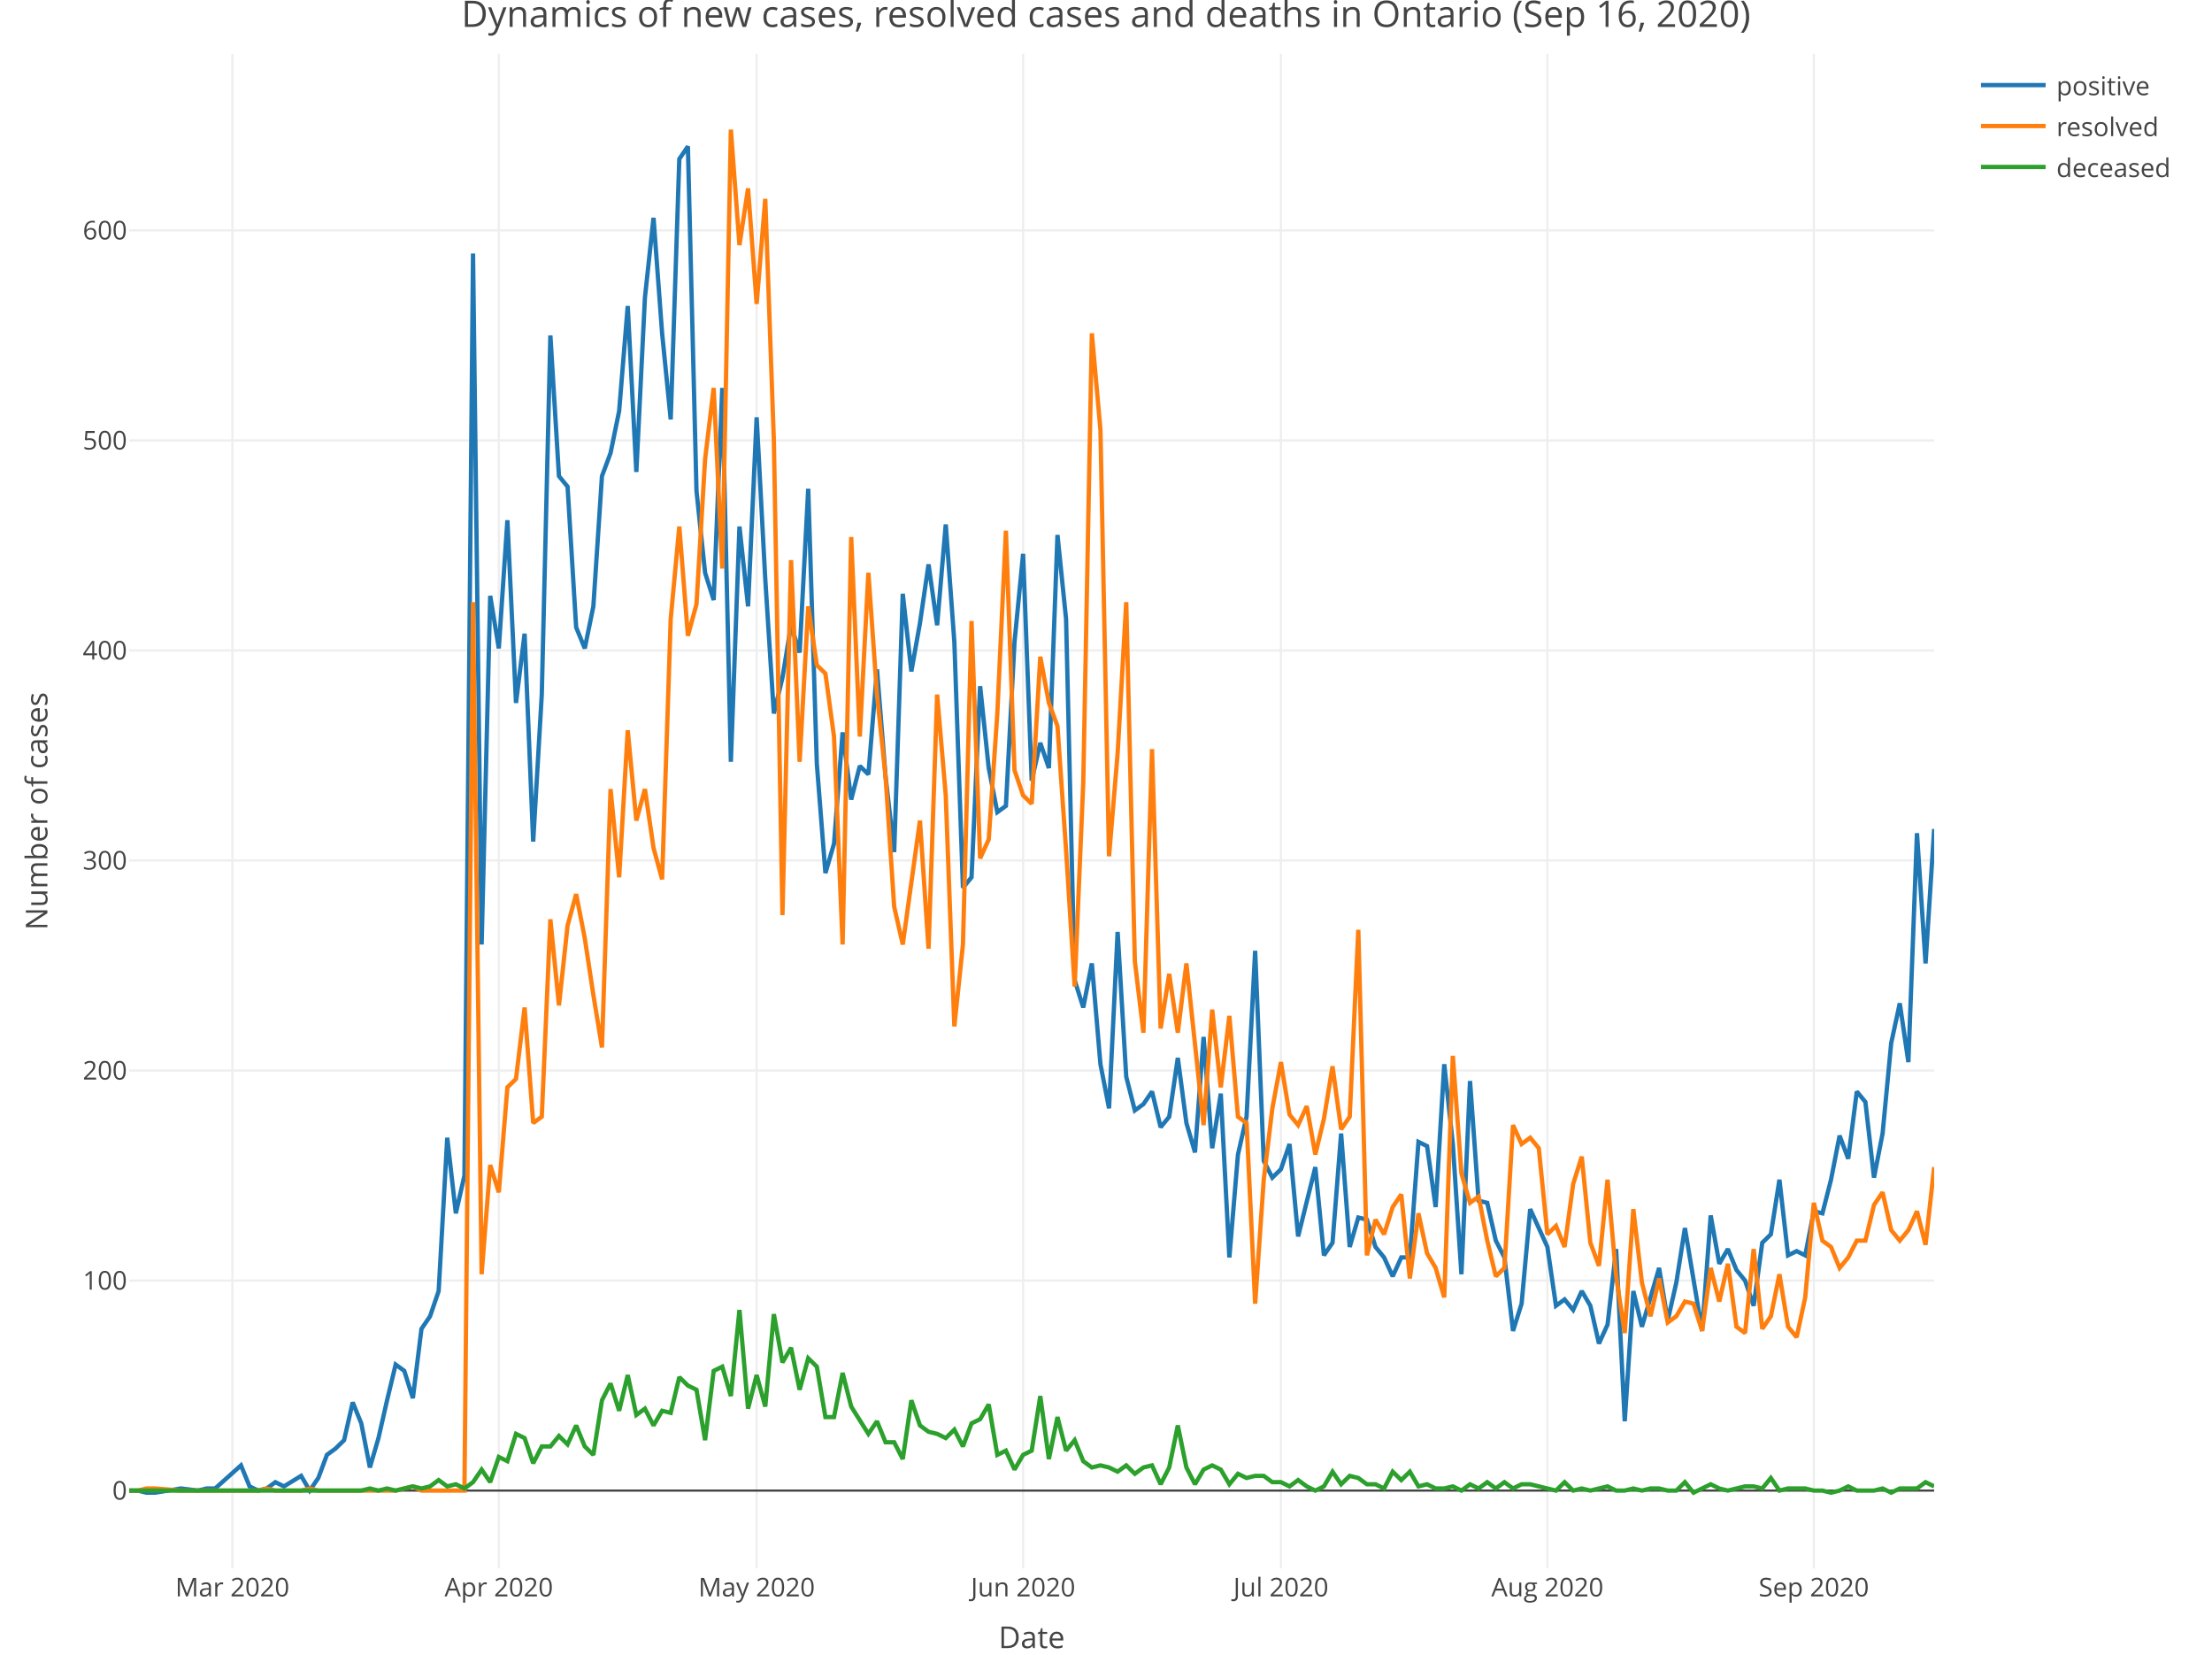
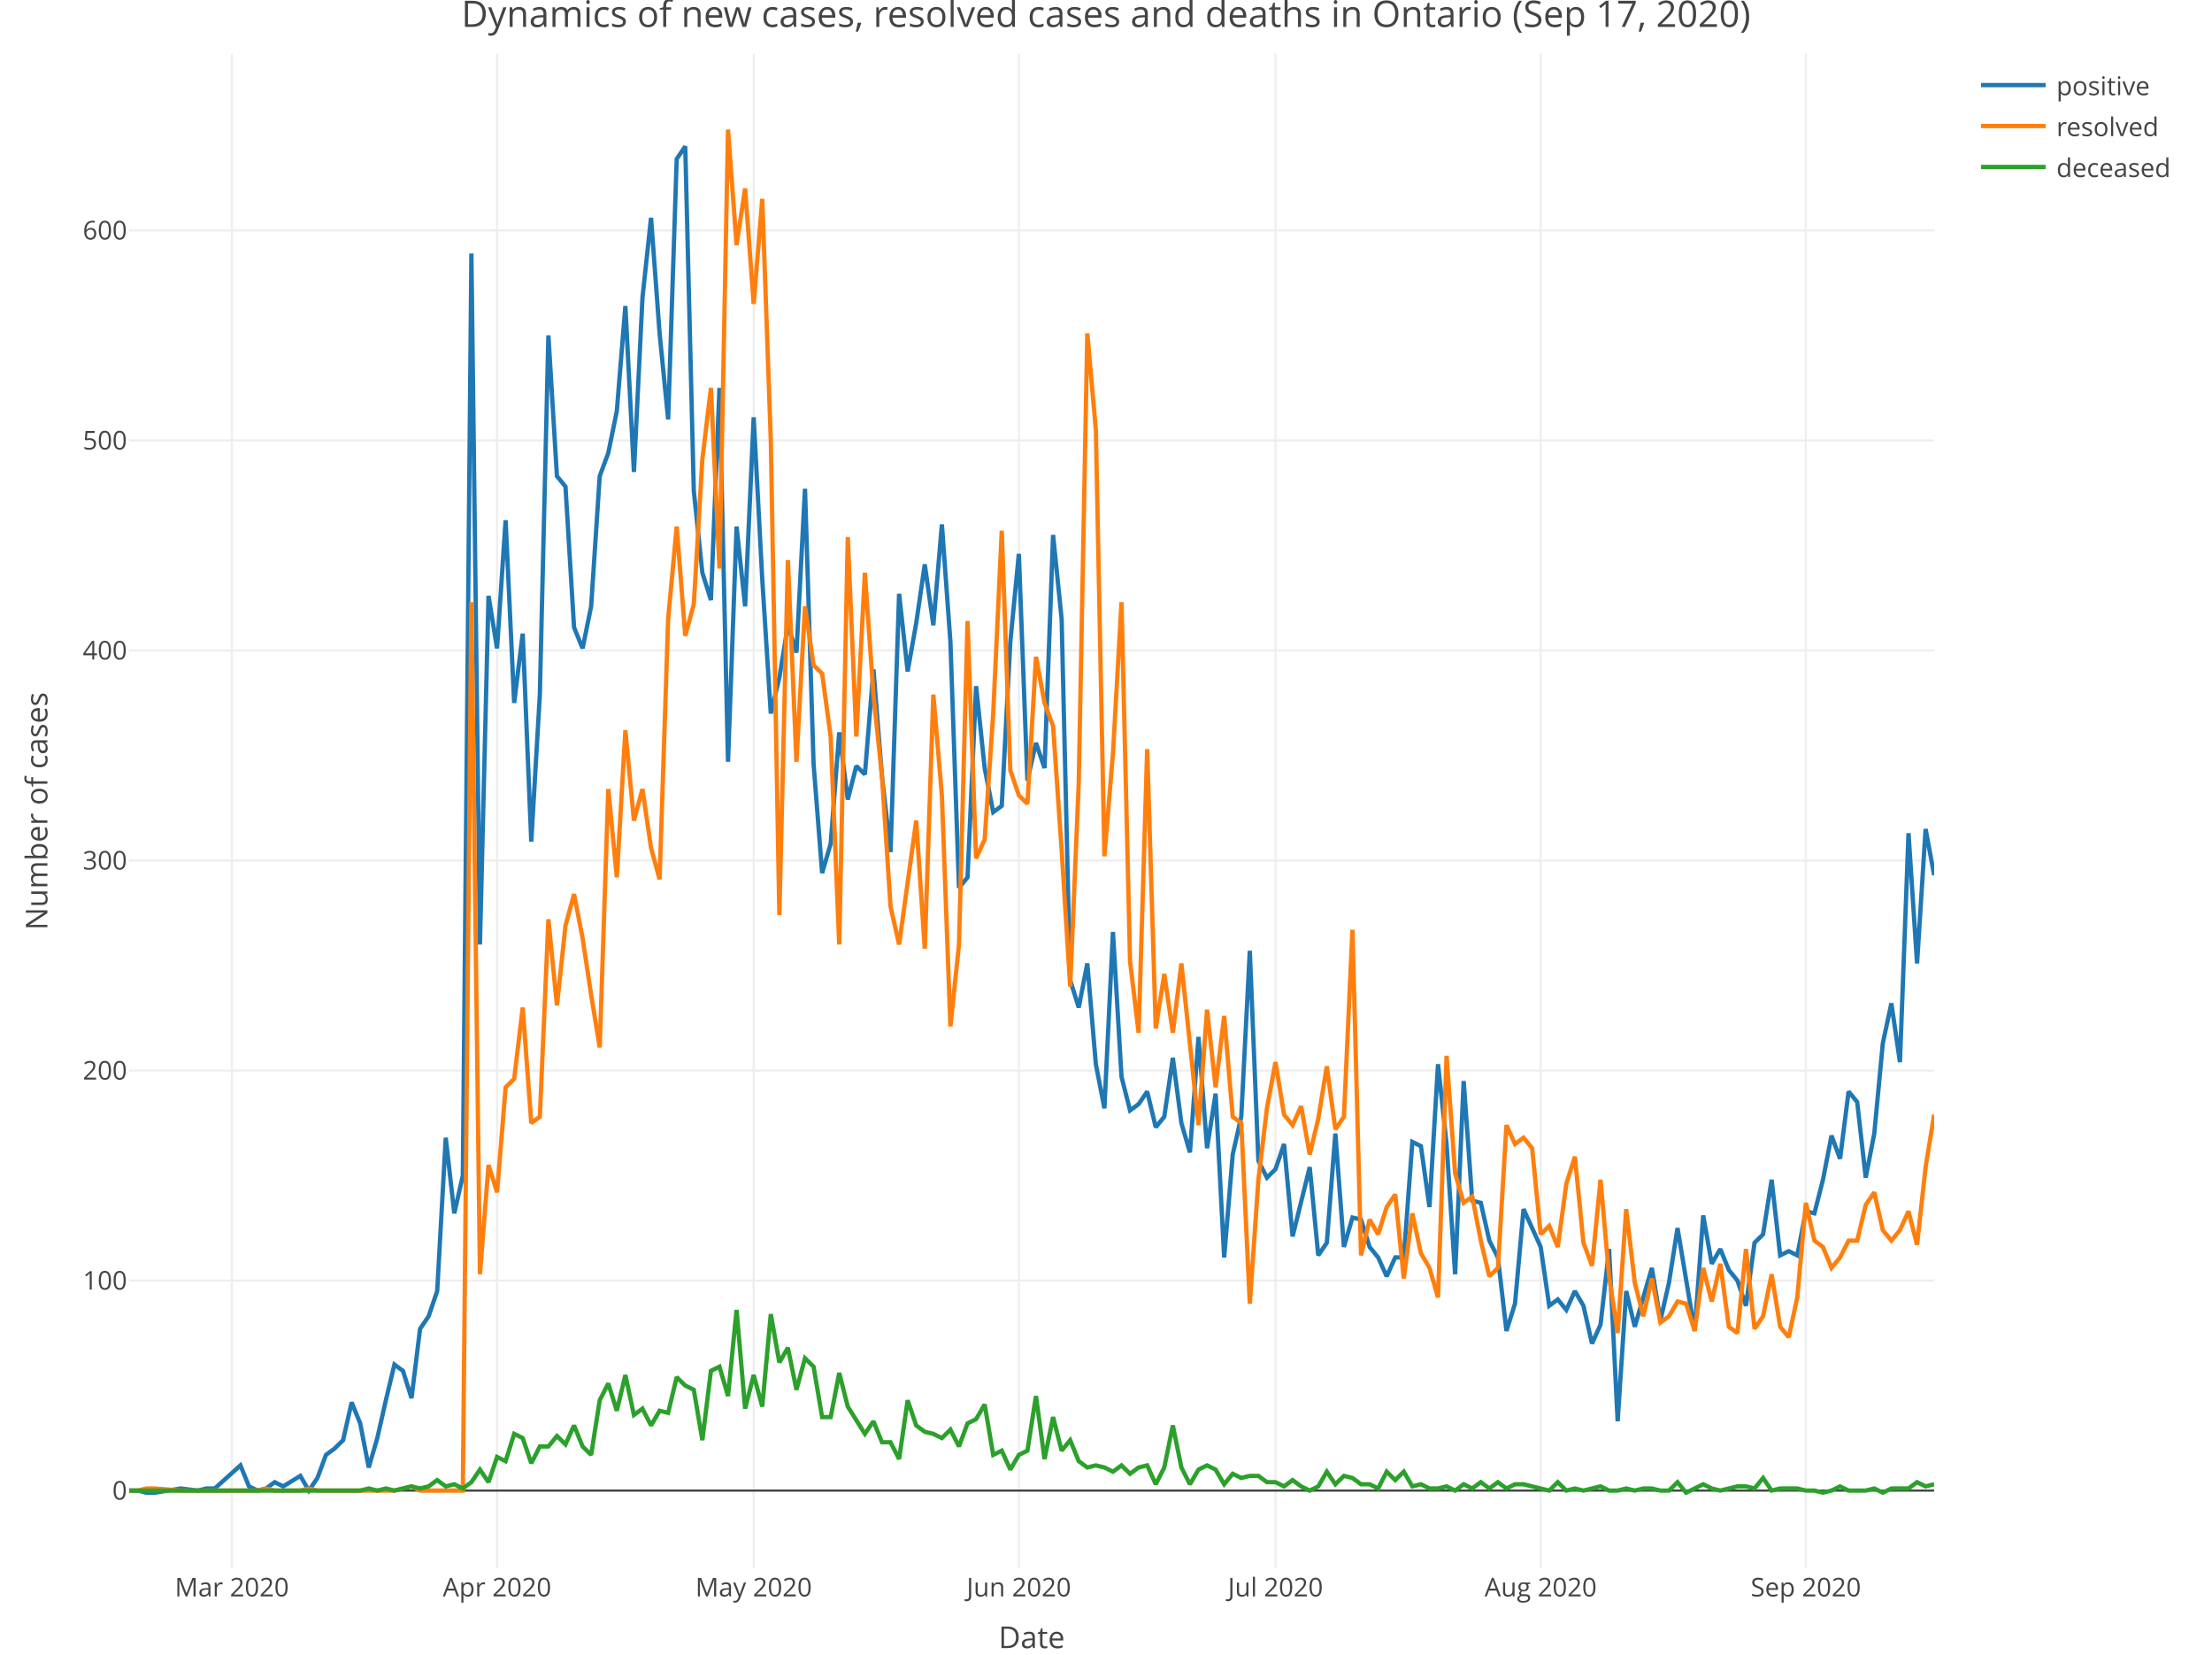
<svg xmlns="http://www.w3.org/2000/svg" class="main-svg" width="1027" height="768" style="" viewBox="0 0 1027 768">
  <rect x="0" y="0" width="1027" height="768" style="fill: rgb(255, 255, 255); fill-opacity: 1;" />
-   <defs id="defs-9a712d">
+   <defs id="defs-f4efa0">
    <g class="clips">
-       <clipPath id="clip9a712dxyplot" class="plotclip">
+       <clipPath id="clipf4efa0xyplot" class="plotclip">
        <rect width="838" height="703" />
      </clipPath>
-       <clipPath class="axesclip" id="clip9a712dx">
+       <clipPath class="axesclip" id="clipf4efa0x">
        <rect x="60" y="0" width="838" height="768" />
      </clipPath>
-       <clipPath class="axesclip" id="clip9a712dy">
+       <clipPath class="axesclip" id="clipf4efa0y">
        <rect x="0" y="25" width="1027" height="703" />
      </clipPath>
-       <clipPath class="axesclip" id="clip9a712dxy">
+       <clipPath class="axesclip" id="clipf4efa0xy">
        <rect x="60" y="25" width="838" height="703" />
      </clipPath>
    </g>
    <g class="gradients" />
  </defs>
  <g class="bglayer" />
  <g class="layer-below">
    <g class="imagelayer" />
    <g class="shapelayer" />
  </g>
  <g class="cartesianlayer">
    <g class="subplot xy">
      <g class="layer-subplot">
        <g class="shapelayer" />
        <g class="imagelayer" />
      </g>
      <g class="gridlayer">
        <g class="x">
-           <path class="xgrid crisp" transform="translate(107.89,0)" d="M0,25v703" style="stroke: rgb(238, 238, 238); stroke-opacity: 1; stroke-width: 1px;" />
-           <path class="xgrid crisp" transform="translate(231.59,0)" d="M0,25v703" style="stroke: rgb(238, 238, 238); stroke-opacity: 1; stroke-width: 1px;" />
-           <path class="xgrid crisp" transform="translate(351.3,0)" d="M0,25v703" style="stroke: rgb(238, 238, 238); stroke-opacity: 1; stroke-width: 1px;" />
-           <path class="xgrid crisp" transform="translate(475.01,0)" d="M0,25v703" style="stroke: rgb(238, 238, 238); stroke-opacity: 1; stroke-width: 1px;" />
-           <path class="xgrid crisp" transform="translate(594.72,0)" d="M0,25v703" style="stroke: rgb(238, 238, 238); stroke-opacity: 1; stroke-width: 1px;" />
-           <path class="xgrid crisp" transform="translate(718.43,0)" d="M0,25v703" style="stroke: rgb(238, 238, 238); stroke-opacity: 1; stroke-width: 1px;" />
-           <path class="xgrid crisp" transform="translate(842.13,0)" d="M0,25v703" style="stroke: rgb(238, 238, 238); stroke-opacity: 1; stroke-width: 1px;" />
+           <path class="xgrid crisp" transform="translate(107.66,0)" d="M0,25v703" style="stroke: rgb(238, 238, 238); stroke-opacity: 1; stroke-width: 1px;" />
+           <path class="xgrid crisp" transform="translate(230.78,0)" d="M0,25v703" style="stroke: rgb(238, 238, 238); stroke-opacity: 1; stroke-width: 1px;" />
+           <path class="xgrid crisp" transform="translate(349.92,0)" d="M0,25v703" style="stroke: rgb(238, 238, 238); stroke-opacity: 1; stroke-width: 1px;" />
+           <path class="xgrid crisp" transform="translate(473.04,0)" d="M0,25v703" style="stroke: rgb(238, 238, 238); stroke-opacity: 1; stroke-width: 1px;" />
+           <path class="xgrid crisp" transform="translate(592.19,0)" d="M0,25v703" style="stroke: rgb(238, 238, 238); stroke-opacity: 1; stroke-width: 1px;" />
+           <path class="xgrid crisp" transform="translate(715.31,0)" d="M0,25v703" style="stroke: rgb(238, 238, 238); stroke-opacity: 1; stroke-width: 1px;" />
+           <path class="xgrid crisp" transform="translate(838.43,0)" d="M0,25v703" style="stroke: rgb(238, 238, 238); stroke-opacity: 1; stroke-width: 1px;" />
        </g>
        <g class="y">
          <path class="ygrid crisp" transform="translate(0,594.39)" d="M60,0h838" style="stroke: rgb(238, 238, 238); stroke-opacity: 1; stroke-width: 1px;" />
          <path class="ygrid crisp" transform="translate(0,496.9)" d="M60,0h838" style="stroke: rgb(238, 238, 238); stroke-opacity: 1; stroke-width: 1px;" />
          <path class="ygrid crisp" transform="translate(0,399.41)" d="M60,0h838" style="stroke: rgb(238, 238, 238); stroke-opacity: 1; stroke-width: 1px;" />
          <path class="ygrid crisp" transform="translate(0,301.92)" d="M60,0h838" style="stroke: rgb(238, 238, 238); stroke-opacity: 1; stroke-width: 1px;" />
          <path class="ygrid crisp" transform="translate(0,204.43)" d="M60,0h838" style="stroke: rgb(238, 238, 238); stroke-opacity: 1; stroke-width: 1px;" />
          <path class="ygrid crisp" transform="translate(0,106.94)" d="M60,0h838" style="stroke: rgb(238, 238, 238); stroke-opacity: 1; stroke-width: 1px;" />
        </g>
      </g>
      <g class="zerolinelayer">
        <path class="yzl zl crisp" transform="translate(0,691.88)" d="M60,0h838" style="stroke: rgb(68, 68, 68); stroke-opacity: 1; stroke-width: 1px;" />
      </g>
      <path class="xlines-below" />
      <path class="ylines-below" />
      <g class="overlines-below" />
      <g class="xaxislayer-below" />
      <g class="yaxislayer-below" />
      <g class="overaxes-below" />
-       <g class="plot" transform="translate(60, 25)" clip-path="url('#clip9a712dxyplot')">
+       <g class="plot" transform="translate(60, 25)" clip-path="url('#clipf4efa0xyplot')">
        <g class="scatterlayer mlayer">
-           <g class="trace scatter trace069582" style="stroke-miterlimit: 2; opacity: 1;">
+           <g class="trace scatter traceada04b" style="stroke-miterlimit: 2; opacity: 1;">
            <g class="fills" />
            <g class="errorbars" />
            <g class="lines">
-               <path class="js-line" d="M0,666.88L3.99,666.88L7.98,667.85L11.97,667.85L23.94,665.9L31.92,666.88L35.91,665.9L39.9,665.9L51.88,655.18L55.87,664.93L59.86,666.88L63.85,665.9L67.84,662.98L71.83,664.93L79.81,660.05L83.8,666.88L87.79,661.03L91.78,650.3L95.77,647.38L99.76,643.48L103.75,625.93L107.74,635.68L111.73,656.15L115.72,642.5L119.71,624.96L123.7,608.38L127.7,611.31L131.69,623.98L135.68,591.81L139.67,585.96L143.66,574.26L147.65,503.09L151.64,538.19L155.63,520.64L159.62,92.67L163.61,413.41L167.6,251.57L171.59,275.95L175.58,216.48L179.57,301.29L183.56,269.12L187.55,365.64L191.54,297.39L195.53,130.69L199.52,196.01L203.51,200.88L207.5,266.2L211.5,275.95L215.49,256.45L219.48,196.01L223.47,185.28L227.46,165.78L231.45,117.04L235.44,194.06L239.43,113.14L243.42,76.1L247.41,129.71L251.4,169.68L255.39,48.8L259.38,42.95L263.37,202.83L267.36,240.85L271.35,253.52L275.34,155.06L279.33,328.59L283.32,219.4L287.31,256.45L291.3,168.71L295.3,243.78L299.29,306.17L303.28,289.59L307.27,265.22L311.26,277.9L315.25,201.86L319.24,329.57L323.23,380.26L327.22,366.61L331.21,314.94L335.2,346.14L339.19,330.54L343.18,334.44L347.17,285.7L351.16,335.41L355.15,370.51L359.14,250.6L363.13,286.67L367.12,264.25L371.11,236.95L375.1,265.22L379.1,218.43L383.09,273.02L387.08,387.08L391.07,382.21L395.06,293.49L399.05,331.51L403.04,351.99L407.03,349.06L411.02,273.02L415.01,232.08L419,337.36L422.99,319.82L426.98,331.51L430.97,223.3L434.96,262.3L438.95,429.98L442.94,442.65L446.93,422.18L450.92,468.97L454.91,489.45L458.9,407.56L462.9,474.82L466.89,490.42L470.88,487.5L474.87,481.65L478.86,498.22L482.85,493.35L486.84,466.05L490.83,496.27L494.82,509.92L498.81,456.3L502.8,507.97L506.79,482.62L510.78,558.66L514.77,510.89L518.76,493.35L522.75,416.33L526.74,513.82L530.73,521.62L534.72,517.72L538.71,506.02L542.7,548.91L550.69,516.74L554.68,557.69L558.67,551.84L562.66,501.14L566.65,553.79L570.64,540.14L574.63,541.12L578.62,553.79L582.61,558.66L586.6,567.44L590.59,558.66L594.58,558.66L598.57,505.04L602.56,506.99L606.55,535.27L610.54,468.97L614.53,506.02L618.52,566.46L622.51,476.77L626.5,532.34L630.5,533.32L634.49,550.86L638.48,558.66L642.47,592.78L646.46,580.11L650.45,536.24L658.43,553.79L662.42,581.09L666.41,578.16L670.4,583.04L674.39,574.26L678.38,581.09L682.37,598.63L686.36,589.86L690.35,554.76L694.34,634.7L698.33,574.26L702.32,590.83L710.3,563.54L714.3,587.91L718.29,570.36L722.28,545.01L730.26,592.78L734.25,539.17L738.24,561.59L742.23,554.76L746.22,564.51L750.21,569.39L754.2,581.09L758.19,551.84L762.18,547.94L766.17,522.59L770.16,557.69L774.15,555.74L778.14,557.69L782.13,537.22L786.12,538.19L790.11,522.59L794.1,502.12L798.1,512.84L802.09,481.65L806.08,486.52L810.07,521.62L814.06,501.14L818.05,459.22L822.04,440.7L826.03,468L830.02,361.74L834.01,422.18L838,359.79" style="vector-effect: non-scaling-stroke; fill: none; stroke: rgb(31, 119, 180); stroke-opacity: 1; stroke-width: 2px; opacity: 1;" />
+               <path class="js-line" d="M0,666.88L3.97,666.88L7.94,667.85L11.91,667.85L23.83,665.9L31.77,666.88L35.74,665.9L39.72,665.9L51.63,655.18L55.6,664.93L59.57,666.88L63.55,665.9L67.52,662.98L71.49,664.93L79.43,660.05L83.4,666.88L87.37,661.03L91.35,650.3L95.32,647.38L99.29,643.48L103.26,625.93L107.23,635.68L111.2,656.15L115.18,642.5L119.15,624.96L123.12,608.38L127.09,611.31L131.06,623.98L135.03,591.81L139,585.96L142.98,574.26L146.95,503.09L150.92,538.19L154.89,520.64L158.86,92.67L162.83,413.41L166.81,251.57L170.78,275.95L174.75,216.48L178.72,301.29L182.69,269.12L186.66,365.64L190.64,297.39L194.61,130.69L198.58,196.01L202.55,200.88L206.52,266.2L210.49,275.95L214.46,256.45L218.44,196.01L222.41,185.28L226.38,165.78L230.35,117.04L234.32,194.06L238.29,113.14L242.27,76.1L246.24,129.71L250.21,169.68L254.18,48.8L258.15,42.95L262.12,202.83L266.09,240.85L270.07,253.52L274.04,155.06L278.01,328.59L281.98,219.4L285.95,256.45L289.92,168.71L293.9,243.78L297.87,306.17L301.84,289.59L305.81,265.22L309.78,277.9L313.75,201.86L317.73,329.57L321.7,380.26L325.67,366.61L329.64,314.94L333.61,346.14L337.58,330.54L341.55,334.44L345.53,285.7L349.5,335.41L353.47,370.51L357.44,250.6L361.41,286.67L365.38,264.25L369.36,236.95L373.33,265.22L377.3,218.43L381.27,273.02L385.24,387.08L389.21,382.21L393.18,293.49L397.16,331.51L401.13,351.99L405.1,349.06L409.07,273.02L413.04,232.08L417.01,337.36L420.99,319.82L424.96,331.51L428.93,223.3L432.9,262.3L436.87,429.98L440.84,442.65L444.82,422.18L448.79,468.97L452.76,489.45L456.73,407.56L460.7,474.82L464.67,490.42L468.64,487.5L472.62,481.65L476.59,498.22L480.56,493.35L484.53,466.05L488.5,496.27L492.47,509.92L496.45,456.3L500.42,507.97L504.39,482.62L508.36,558.66L512.33,510.89L516.3,493.35L520.27,416.33L524.25,513.82L528.22,521.62L532.19,517.72L536.16,506.02L540.13,548.91L548.08,516.74L552.05,557.69L556.02,551.84L559.99,501.14L563.96,553.79L567.93,540.14L571.91,541.12L575.88,553.79L579.85,558.66L583.82,567.44L587.79,558.66L591.76,558.66L595.73,505.04L599.71,506.99L603.68,535.27L607.65,468.97L611.62,506.02L615.59,566.46L619.56,476.77L623.54,532.34L627.51,533.32L631.48,550.86L635.45,558.66L639.42,592.78L643.39,580.11L647.36,536.24L655.31,553.79L659.28,581.09L663.25,578.16L667.22,583.04L671.19,574.26L675.17,581.09L679.14,598.63L683.11,589.86L687.08,554.76L691.05,634.7L695.02,574.26L699,590.83L706.94,563.54L710.91,587.91L714.88,570.36L718.85,545.01L726.8,592.78L730.77,539.17L734.74,561.59L738.71,554.76L742.68,564.51L746.65,569.39L750.63,581.09L754.6,551.84L758.57,547.94L762.54,522.59L766.51,557.69L770.48,555.74L774.45,557.69L778.43,537.22L782.4,538.19L786.37,522.59L790.34,502.12L794.31,512.84L798.28,481.65L802.26,486.52L806.23,521.62L810.2,501.14L814.17,459.22L818.14,440.7L822.11,468L826.09,361.74L830.06,422.18L834.03,359.79L838,381.23" style="vector-effect: non-scaling-stroke; fill: none; stroke: rgb(31, 119, 180); stroke-opacity: 1; stroke-width: 2px; opacity: 1;" />
            </g>
            <g class="points" />
            <g class="text" />
          </g>
-           <g class="trace scatter tracef262e5" style="stroke-miterlimit: 2; opacity: 1;">
+           <g class="trace scatter trace467e3c" style="stroke-miterlimit: 2; opacity: 1;">
            <g class="fills" />
            <g class="errorbars" />
            <g class="lines">
-               <path class="js-line" d="M0,666.88L3.99,666.88L7.98,665.9L11.97,665.9L23.94,666.88L59.86,666.88L63.85,665.9L67.84,666.88L71.83,666.88L79.81,666.88L83.8,665.9L87.79,666.88L91.78,666.88L123.7,666.88L127.7,665.9L131.69,664.93L135.68,666.88L155.63,666.88L159.62,254.5L163.61,566.46L167.6,515.77L171.59,528.44L175.58,479.7L179.57,475.8L183.56,442.65L187.55,496.27L191.54,493.35L195.53,401.71L199.52,441.68L203.51,404.63L207.5,390.01L211.5,410.48L215.49,436.8L219.48,461.17L223.47,341.26L227.46,382.21L231.45,313.97L235.44,355.89L239.43,341.26L243.42,368.56L247.41,383.18L251.4,262.3L255.39,219.4L259.38,270.1L263.37,255.47L267.36,188.21L271.35,155.06L275.34,238.9L279.33,35.15L283.32,88.77L287.31,62.45L291.3,116.07L295.3,67.32L299.29,179.43L303.28,399.76L307.27,235L311.26,328.59L315.25,256.45L319.24,283.75L323.23,287.65L327.22,316.89L331.21,413.41L335.2,224.28L339.19,316.89L343.18,240.85L347.17,297.39L351.16,335.41L355.15,395.86L359.14,413.41L367.12,355.89L371.11,415.35L375.1,297.39L379.1,344.19L383.09,451.43L387.08,413.41L391.07,263.27L395.06,373.43L399.05,364.66L403.04,306.17L407.03,221.35L411.02,332.49L415.01,344.19L419,348.09L422.99,279.85L426.98,301.29L430.97,312.02L434.96,369.54L438.95,432.9L442.94,338.34L446.93,129.71L450.92,174.56L454.91,372.46L458.9,324.69L462.9,254.5L466.89,421.2L470.88,454.35L474.87,322.74L478.86,452.4L482.85,427.05L486.84,454.35L490.83,422.18L498.81,497.25L502.8,443.63L506.79,479.7L510.78,446.55L514.77,493.35L518.76,496.27L522.75,580.11L526.74,522.59L530.73,489.45L534.72,468L538.71,492.37L542.7,497.25L546.7,488.47L550.69,510.89L554.68,494.32L558.67,469.95L562.66,499.19L566.65,493.35L570.64,406.58L574.63,557.69L578.62,541.12L582.61,547.94L586.6,535.27L590.59,529.42L594.58,568.41L598.57,538.19L602.56,556.71L606.55,563.54L610.54,577.19L614.53,465.07L618.52,519.67L622.51,533.32L626.5,530.39L630.5,550.86L634.49,567.44L638.48,563.54L642.47,497.25L646.46,506.02L650.45,503.09L654.44,507.97L658.43,547.94L662.42,544.04L666.41,553.79L670.4,524.54L674.39,511.87L678.38,551.84L682.37,562.56L686.36,522.59L690.35,567.44L694.34,593.76L698.33,536.24L702.32,570.36L706.31,585.96L710.3,568.41L714.3,588.88L718.29,585.96L722.28,579.14L726.27,580.11L730.26,592.78L734.25,563.54L738.24,579.14L742.23,561.59L746.22,590.83L750.21,593.76L754.2,554.76L758.19,591.81L762.18,585.96L766.17,566.46L770.16,590.83L774.15,595.71L778.14,577.19L782.13,533.32L786.12,550.86L790.11,553.79L794.1,563.54L798.1,558.66L802.09,550.86L806.08,550.86L810.07,534.29L814.06,528.44L818.05,545.99L822.04,550.86L826.03,545.99L830.02,537.22L834.01,552.81L838,516.74" style="vector-effect: non-scaling-stroke; fill: none; stroke: rgb(255, 127, 14); stroke-opacity: 1; stroke-width: 2px; opacity: 1;" />
+               <path class="js-line" d="M0,666.88L3.97,666.88L7.94,665.9L11.91,665.9L23.83,666.88L59.57,666.88L63.55,665.9L67.52,666.88L71.49,666.88L79.43,666.88L83.4,665.9L87.37,666.88L91.35,666.88L123.12,666.88L127.09,665.9L131.06,664.93L135.03,666.88L154.89,666.88L158.86,254.5L162.83,566.46L166.81,515.77L170.78,528.44L174.75,479.7L178.72,475.8L182.69,442.65L186.66,496.27L190.64,493.35L194.61,401.71L198.58,441.68L202.55,404.63L206.52,390.01L210.49,410.48L214.46,436.8L218.44,461.17L222.41,341.26L226.38,382.21L230.35,313.97L234.32,355.89L238.29,341.26L242.27,368.56L246.24,383.18L250.21,262.3L254.18,219.4L258.15,270.1L262.12,255.47L266.09,188.21L270.07,155.06L274.04,238.9L278.01,35.15L281.98,88.77L285.95,62.45L289.92,116.07L293.9,67.32L297.87,179.43L301.84,399.76L305.81,235L309.78,328.59L313.75,256.45L317.73,283.75L321.7,287.65L325.67,316.89L329.64,413.41L333.61,224.28L337.58,316.89L341.55,240.85L345.53,297.39L349.5,335.41L353.47,395.86L357.44,413.41L365.38,355.89L369.36,415.35L373.33,297.39L377.3,344.19L381.27,451.43L385.24,413.41L389.21,263.27L393.18,373.43L397.16,364.66L401.13,306.17L405.1,221.35L409.07,332.49L413.04,344.19L417.01,348.09L420.99,279.85L424.96,301.29L428.93,312.02L432.9,369.54L436.87,432.9L440.84,338.34L444.82,129.71L448.79,174.56L452.76,372.46L456.73,324.69L460.7,254.5L464.67,421.2L468.64,454.35L472.62,322.74L476.59,452.4L480.56,427.05L484.53,454.35L488.5,422.18L496.45,497.25L500.42,443.63L504.39,479.7L508.36,446.55L512.33,493.35L516.3,496.27L520.27,580.11L524.25,522.59L528.22,489.45L532.19,468L536.16,492.37L540.13,497.25L544.1,488.47L548.08,510.89L552.05,494.32L556.02,469.95L559.99,499.19L563.96,493.35L567.93,406.58L571.91,557.69L575.88,541.12L579.85,547.94L583.82,535.27L587.79,529.42L591.76,568.41L595.73,538.19L599.71,556.71L603.68,563.54L607.65,577.19L611.62,465.07L615.59,519.67L619.56,533.32L623.54,530.39L627.51,550.86L631.48,567.44L635.45,563.54L639.42,497.25L643.39,506.02L647.36,503.09L651.34,507.97L655.31,547.94L659.28,544.04L663.25,553.79L667.22,524.54L671.19,511.87L675.17,551.84L679.14,562.56L683.11,522.59L687.08,567.44L691.05,593.76L695.02,536.24L699,570.36L702.97,585.96L706.94,568.41L710.91,588.88L714.88,585.96L718.85,579.14L722.82,580.11L726.8,592.78L730.77,563.54L734.74,579.14L738.71,561.59L742.68,590.83L746.65,593.76L750.63,554.76L754.6,591.81L758.57,585.96L762.54,566.46L766.51,590.83L770.48,595.71L774.45,577.19L778.43,533.32L782.4,550.86L786.37,553.79L790.34,563.54L794.31,558.66L798.28,550.86L802.26,550.86L806.23,534.29L810.2,528.44L814.17,545.99L818.14,550.86L822.11,545.99L826.09,537.22L830.06,552.81L834.03,516.74L838,492.37" style="vector-effect: non-scaling-stroke; fill: none; stroke: rgb(255, 127, 14); stroke-opacity: 1; stroke-width: 2px; opacity: 1;" />
            </g>
            <g class="points" />
            <g class="text" />
          </g>
-           <g class="trace scatter traced1c0bb" style="stroke-miterlimit: 2; opacity: 1;">
+           <g class="trace scatter trace88d8e1" style="stroke-miterlimit: 2; opacity: 1;">
            <g class="fills" />
            <g class="errorbars" />
            <g class="lines">
-               <path class="js-line" d="M0,666.88L107.74,666.88L111.73,665.9L115.72,666.88L119.71,665.9L123.7,666.88L127.7,665.9L131.69,664.93L135.68,665.9L139.67,664.93L143.66,662L147.65,664.93L151.64,663.95L155.63,665.9L159.62,662.98L163.61,657.13L167.6,662.98L171.59,651.28L175.58,653.23L179.57,640.55L183.56,642.5L187.55,654.2L191.54,646.4L195.53,646.4L199.52,641.53L203.51,645.43L207.5,636.65L211.5,646.4L215.49,650.3L219.48,624.96L223.47,617.16L227.46,629.83L231.45,613.26L235.44,631.78L239.43,628.85L243.42,636.65L247.41,629.83L251.4,630.8L255.39,614.23L259.38,618.13L263.37,620.08L267.36,643.48L271.35,611.31L275.34,609.36L279.33,623.01L283.32,583.04L287.31,628.85L291.3,613.26L295.3,627.88L299.29,584.98L303.28,607.41L307.27,600.58L311.26,620.08L315.25,605.46L319.24,609.36L323.23,632.75L327.22,632.75L331.21,612.28L335.2,627.88L343.18,640.55L347.17,634.7L351.16,644.45L355.15,644.45L359.14,652.25L363.13,624.96L367.12,636.65L371.11,639.58L375.1,640.55L379.1,642.5L383.09,638.6L387.08,646.4L391.07,635.68L395.06,633.73L399.05,626.9L403.04,650.3L407.03,648.35L411.02,657.13L415.01,650.3L419,648.35L422.99,623.01L426.98,652.25L430.97,632.75L434.96,648.35L438.95,643.48L442.94,653.23L446.93,656.15L450.92,655.18L454.91,656.15L458.9,658.1L462.9,655.18L466.89,659.08L470.88,656.15L474.87,655.18L478.86,663.95L482.85,656.15L486.84,636.65L490.83,656.15L494.82,663.95L498.81,657.13L502.8,655.18L506.79,657.13L510.78,663.95L514.77,659.08L518.76,661.03L522.75,660.05L526.74,660.05L530.73,662.98L534.72,662.98L538.71,664.93L542.7,662L546.7,664.93L550.69,666.88L554.68,664.93L558.67,658.1L562.66,663.95L566.65,660.05L570.64,661.03L574.63,663.95L578.62,663.95L582.61,665.9L586.6,658.1L590.59,662L594.58,658.1L598.57,664.93L602.56,663.95L606.55,665.9L610.54,665.9L614.53,664.93L618.52,666.88L622.51,663.95L626.5,665.9L630.5,662.98L634.49,665.9L638.48,662.98L642.47,665.9L646.46,663.95L650.45,663.95L662.42,666.88L666.41,662.98L670.4,666.88L674.39,665.9L678.38,666.88L682.37,665.9L686.36,664.93L690.35,666.88L694.34,666.88L698.33,665.9L702.32,666.88L706.31,665.9L710.3,665.9L714.3,666.88L718.29,666.88L722.28,662.98L726.27,667.85L730.26,665.9L734.25,663.95L738.24,665.9L742.23,666.88L746.22,665.9L750.21,664.93L754.2,664.93L758.19,665.9L762.18,661.03L766.17,666.88L770.16,665.9L778.14,665.9L782.13,666.88L786.12,666.88L790.11,667.85L794.1,666.88L798.1,664.93L802.09,666.88L806.08,666.88L810.07,666.88L814.06,665.9L818.05,667.85L822.04,665.9L830.02,665.9L834.01,662.98L838,664.93" style="vector-effect: non-scaling-stroke; fill: none; stroke: rgb(44, 160, 44); stroke-opacity: 1; stroke-width: 2px; opacity: 1;" />
+               <path class="js-line" d="M0,666.88L107.23,666.88L111.2,665.9L115.18,666.88L119.15,665.9L123.12,666.88L127.09,665.9L131.06,664.93L135.03,665.9L139,664.93L142.98,662L146.95,664.93L150.92,663.95L154.89,665.9L158.86,662.98L162.83,657.13L166.81,662.98L170.78,651.28L174.75,653.23L178.72,640.55L182.69,642.5L186.66,654.2L190.64,646.4L194.61,646.4L198.58,641.53L202.55,645.43L206.52,636.65L210.49,646.4L214.46,650.3L218.44,624.96L222.41,617.16L226.38,629.83L230.35,613.26L234.32,631.78L238.29,628.85L242.27,636.65L246.24,629.83L250.21,630.8L254.18,614.23L258.15,618.13L262.12,620.08L266.09,643.48L270.07,611.31L274.04,609.36L278.01,623.01L281.98,583.04L285.95,628.85L289.92,613.26L293.9,627.88L297.87,584.98L301.84,607.41L305.81,600.58L309.78,620.08L313.75,605.46L317.73,609.36L321.7,632.75L325.67,632.75L329.64,612.28L333.61,627.88L341.55,640.55L345.53,634.7L349.5,644.45L353.47,644.45L357.44,652.25L361.41,624.96L365.38,636.65L369.36,639.58L373.33,640.55L377.3,642.5L381.27,638.6L385.24,646.4L389.21,635.68L393.18,633.73L397.16,626.9L401.13,650.3L405.1,648.35L409.07,657.13L413.04,650.3L417.01,648.35L420.99,623.01L424.96,652.25L428.93,632.75L432.9,648.35L436.87,643.48L440.84,653.23L444.82,656.15L448.79,655.18L452.76,656.15L456.73,658.1L460.7,655.18L464.67,659.08L468.64,656.15L472.62,655.18L476.59,663.95L480.56,656.15L484.53,636.65L488.5,656.15L492.47,663.95L496.45,657.13L500.42,655.18L504.39,657.13L508.36,663.95L512.33,659.08L516.3,661.03L520.27,660.05L524.25,660.05L528.22,662.98L532.19,662.98L536.16,664.93L540.13,662L544.1,664.93L548.08,666.88L552.05,664.93L556.02,658.1L559.99,663.95L563.96,660.05L567.93,661.03L571.91,663.95L575.88,663.95L579.85,665.9L583.82,658.1L587.79,662L591.76,658.1L595.73,664.93L599.71,663.95L603.68,665.9L607.65,665.9L611.62,664.93L615.59,666.88L619.56,663.95L623.54,665.9L627.51,662.98L631.48,665.9L635.45,662.98L639.42,665.9L643.39,663.95L647.36,663.95L659.28,666.88L663.25,662.98L667.22,666.88L671.19,665.9L675.17,666.88L679.14,665.9L683.11,664.93L687.08,666.88L691.05,666.88L695.02,665.9L699,666.88L702.97,665.9L706.94,665.9L710.91,666.88L714.88,666.88L718.85,662.98L722.82,667.85L726.8,665.9L730.77,663.95L734.74,665.9L738.71,666.88L742.68,665.9L746.65,664.93L750.63,664.93L754.6,665.9L758.57,661.03L762.54,666.88L766.51,665.9L774.45,665.9L778.43,666.88L782.4,666.88L786.37,667.85L790.34,666.88L794.31,664.93L798.28,666.88L802.26,666.88L806.23,666.88L810.2,665.9L814.17,667.85L818.14,665.9L826.09,665.9L830.06,662.98L834.03,664.93L838,663.95" style="vector-effect: non-scaling-stroke; fill: none; stroke: rgb(44, 160, 44); stroke-opacity: 1; stroke-width: 2px; opacity: 1;" />
            </g>
            <g class="points" />
            <g class="text" />
          </g>
        </g>
      </g>
      <g class="overplot" />
      <path class="xlines-above crisp" style="fill: none;" d="M0,0" />
      <path class="ylines-above crisp" style="fill: none;" d="M0,0" />
      <g class="overlines-above" />
      <g class="xaxislayer-above">
        <g class="xtick">
-           <text text-anchor="middle" x="0" y="741" transform="translate(107.89,0)" style="font-family: 'Open Sans', verdana, arial, sans-serif; font-size: 12px; fill: rgb(68, 68, 68); fill-opacity: 1; white-space: pre;">Mar 2020</text>
-         </g>
-         <g class="xtick">
-           <text text-anchor="middle" x="0" y="741" transform="translate(231.59,0)" style="font-family: 'Open Sans', verdana, arial, sans-serif; font-size: 12px; fill: rgb(68, 68, 68); fill-opacity: 1; white-space: pre;">Apr 2020</text>
-         </g>
-         <g class="xtick">
-           <text text-anchor="middle" x="0" y="741" transform="translate(351.3,0)" style="font-family: 'Open Sans', verdana, arial, sans-serif; font-size: 12px; fill: rgb(68, 68, 68); fill-opacity: 1; white-space: pre;">May 2020</text>
-         </g>
-         <g class="xtick">
-           <text text-anchor="middle" x="0" y="741" transform="translate(475.01,0)" style="font-family: 'Open Sans', verdana, arial, sans-serif; font-size: 12px; fill: rgb(68, 68, 68); fill-opacity: 1; white-space: pre;">Jun 2020</text>
-         </g>
-         <g class="xtick">
-           <text text-anchor="middle" x="0" y="741" transform="translate(594.72,0)" style="font-family: 'Open Sans', verdana, arial, sans-serif; font-size: 12px; fill: rgb(68, 68, 68); fill-opacity: 1; white-space: pre;">Jul 2020</text>
-         </g>
-         <g class="xtick">
-           <text text-anchor="middle" x="0" y="741" transform="translate(718.43,0)" style="font-family: 'Open Sans', verdana, arial, sans-serif; font-size: 12px; fill: rgb(68, 68, 68); fill-opacity: 1; white-space: pre;">Aug 2020</text>
-         </g>
-         <g class="xtick">
-           <text text-anchor="middle" x="0" y="741" transform="translate(842.13,0)" style="font-family: 'Open Sans', verdana, arial, sans-serif; font-size: 12px; fill: rgb(68, 68, 68); fill-opacity: 1; white-space: pre;">Sep 2020</text>
+           <text text-anchor="middle" x="0" y="741" transform="translate(107.66,0)" style="font-family: 'Open Sans', verdana, arial, sans-serif; font-size: 12px; fill: rgb(68, 68, 68); fill-opacity: 1; white-space: pre;">Mar 2020</text>
+         </g>
+         <g class="xtick">
+           <text text-anchor="middle" x="0" y="741" transform="translate(230.78,0)" style="font-family: 'Open Sans', verdana, arial, sans-serif; font-size: 12px; fill: rgb(68, 68, 68); fill-opacity: 1; white-space: pre;">Apr 2020</text>
+         </g>
+         <g class="xtick">
+           <text text-anchor="middle" x="0" y="741" transform="translate(349.92,0)" style="font-family: 'Open Sans', verdana, arial, sans-serif; font-size: 12px; fill: rgb(68, 68, 68); fill-opacity: 1; white-space: pre;">May 2020</text>
+         </g>
+         <g class="xtick">
+           <text text-anchor="middle" x="0" y="741" transform="translate(473.04,0)" style="font-family: 'Open Sans', verdana, arial, sans-serif; font-size: 12px; fill: rgb(68, 68, 68); fill-opacity: 1; white-space: pre;">Jun 2020</text>
+         </g>
+         <g class="xtick">
+           <text text-anchor="middle" x="0" y="741" transform="translate(592.19,0)" style="font-family: 'Open Sans', verdana, arial, sans-serif; font-size: 12px; fill: rgb(68, 68, 68); fill-opacity: 1; white-space: pre;">Jul 2020</text>
+         </g>
+         <g class="xtick">
+           <text text-anchor="middle" x="0" y="741" transform="translate(715.31,0)" style="font-family: 'Open Sans', verdana, arial, sans-serif; font-size: 12px; fill: rgb(68, 68, 68); fill-opacity: 1; white-space: pre;">Aug 2020</text>
+         </g>
+         <g class="xtick">
+           <text text-anchor="middle" x="0" y="741" transform="translate(838.43,0)" style="font-family: 'Open Sans', verdana, arial, sans-serif; font-size: 12px; fill: rgb(68, 68, 68); fill-opacity: 1; white-space: pre;">Sep 2020</text>
        </g>
      </g>
      <g class="yaxislayer-above">
        <g class="ytick">
          <text text-anchor="end" x="59" y="4.2" transform="translate(0,691.88)" style="font-family: 'Open Sans', verdana, arial, sans-serif; font-size: 12px; fill: rgb(68, 68, 68); fill-opacity: 1; white-space: pre;">0</text>
        </g>
        <g class="ytick">
          <text text-anchor="end" x="59" y="4.2" transform="translate(0,594.39)" style="font-family: 'Open Sans', verdana, arial, sans-serif; font-size: 12px; fill: rgb(68, 68, 68); fill-opacity: 1; white-space: pre;">100</text>
        </g>
        <g class="ytick">
          <text text-anchor="end" x="59" y="4.2" transform="translate(0,496.9)" style="font-family: 'Open Sans', verdana, arial, sans-serif; font-size: 12px; fill: rgb(68, 68, 68); fill-opacity: 1; white-space: pre;">200</text>
        </g>
        <g class="ytick">
          <text text-anchor="end" x="59" y="4.2" transform="translate(0,399.41)" style="font-family: 'Open Sans', verdana, arial, sans-serif; font-size: 12px; fill: rgb(68, 68, 68); fill-opacity: 1; white-space: pre;">300</text>
        </g>
        <g class="ytick">
          <text text-anchor="end" x="59" y="4.2" transform="translate(0,301.92)" style="font-family: 'Open Sans', verdana, arial, sans-serif; font-size: 12px; fill: rgb(68, 68, 68); fill-opacity: 1; white-space: pre;">400</text>
        </g>
        <g class="ytick">
          <text text-anchor="end" x="59" y="4.2" transform="translate(0,204.43)" style="font-family: 'Open Sans', verdana, arial, sans-serif; font-size: 12px; fill: rgb(68, 68, 68); fill-opacity: 1; white-space: pre;">500</text>
        </g>
        <g class="ytick">
          <text text-anchor="end" x="59" y="4.2" transform="translate(0,106.94)" style="font-family: 'Open Sans', verdana, arial, sans-serif; font-size: 12px; fill: rgb(68, 68, 68); fill-opacity: 1; white-space: pre;">600</text>
        </g>
      </g>
      <g class="overaxes-above" />
    </g>
  </g>
  <g class="polarlayer" />
  <g class="ternarylayer" />
  <g class="geolayer" />
  <g class="funnelarealayer" />
  <g class="pielayer" />
  <g class="treemaplayer" />
  <g class="sunburstlayer" />
  <g class="glimages" />
-   <defs id="topdefs-9a712d">
+   <defs id="topdefs-f4efa0">
    <g class="clips" />
-     <clipPath id="legend9a712d">
+     <clipPath id="legendf4efa0">
      <rect width="102" height="67" x="0" y="0" />
    </clipPath>
  </defs>
  <g class="layer-above">
    <g class="imagelayer" />
    <g class="shapelayer" />
  </g>
  <g class="infolayer">
    <g class="legend" pointer-events="all" transform="translate(914.76, 25)">
      <rect class="bg" shape-rendering="crispEdges" style="stroke: rgb(68, 68, 68); stroke-opacity: 1; fill: rgb(255, 255, 255); fill-opacity: 1; stroke-width: 0px;" width="102" height="67" x="0" y="0" />
-       <g class="scrollbox" transform="translate(0, 0)" clip-path="url('#legend9a712d')">
+       <g class="scrollbox" transform="translate(0, 0)" clip-path="url('#legendf4efa0')">
        <g class="groups">
          <g class="traces" style="opacity: 1;" transform="translate(0, 14.5)">
            <text class="legendtext user-select-none" text-anchor="start" x="40" y="4.68" style="font-family: 'Open Sans', verdana, arial, sans-serif; font-size: 12px; fill: rgb(68, 68, 68); fill-opacity: 1; white-space: pre;">positive</text>
            <g class="layers" style="opacity: 1;">
              <g class="legendfill" />
              <g class="legendlines">
                <path class="js-line" d="M5,0h30" style="fill: none; stroke: rgb(31, 119, 180); stroke-opacity: 1; stroke-width: 2px;" />
              </g>
              <g class="legendsymbols">
                <g class="legendpoints" />
              </g>
            </g>
            <rect class="legendtoggle" pointer-events="all" x="0" y="-9.5" width="96.109" height="19" style="cursor: pointer; fill: rgb(0, 0, 0); fill-opacity: 0;" />
          </g>
          <g class="traces" style="opacity: 1;" transform="translate(0, 33.5)">
            <text class="legendtext user-select-none" text-anchor="start" x="40" y="4.68" style="font-family: 'Open Sans', verdana, arial, sans-serif; font-size: 12px; fill: rgb(68, 68, 68); fill-opacity: 1; white-space: pre;">resolved</text>
            <g class="layers" style="opacity: 1;">
              <g class="legendfill" />
              <g class="legendlines">
                <path class="js-line" d="M5,0h30" style="fill: none; stroke: rgb(255, 127, 14); stroke-opacity: 1; stroke-width: 2px;" />
              </g>
              <g class="legendsymbols">
                <g class="legendpoints" />
              </g>
            </g>
            <rect class="legendtoggle" pointer-events="all" x="0" y="-9.5" width="96.109" height="19" style="cursor: pointer; fill: rgb(0, 0, 0); fill-opacity: 0;" />
          </g>
          <g class="traces" style="opacity: 1;" transform="translate(0, 52.5)">
            <text class="legendtext user-select-none" text-anchor="start" x="40" y="4.68" style="font-family: 'Open Sans', verdana, arial, sans-serif; font-size: 12px; fill: rgb(68, 68, 68); fill-opacity: 1; white-space: pre;">deceased</text>
            <g class="layers" style="opacity: 1;">
              <g class="legendfill" />
              <g class="legendlines">
                <path class="js-line" d="M5,0h30" style="fill: none; stroke: rgb(44, 160, 44); stroke-opacity: 1; stroke-width: 2px;" />
              </g>
              <g class="legendsymbols">
                <g class="legendpoints" />
              </g>
            </g>
            <rect class="legendtoggle" pointer-events="all" x="0" y="-9.5" width="96.109" height="19" style="cursor: pointer; fill: rgb(0, 0, 0); fill-opacity: 0;" />
          </g>
        </g>
      </g>
      <rect class="scrollbar" rx="20" ry="3" width="0" height="0" style="fill: rgb(128, 139, 164); fill-opacity: 1;" x="0" y="0" />
    </g>
    <g class="g-gtitle">
-       <text class="gtitle" x="513.5" y="12.5" text-anchor="middle" dy="0em" style="font-family: 'Open Sans', verdana, arial, sans-serif; font-size: 17px; fill: rgb(68, 68, 68); opacity: 1; font-weight: normal; white-space: pre;">Dynamics of new cases, resolved cases and deaths in Ontario (Sep 16, 2020)</text>
+       <text class="gtitle" x="513.5" y="12.5" text-anchor="middle" dy="0em" style="font-family: 'Open Sans', verdana, arial, sans-serif; font-size: 17px; fill: rgb(68, 68, 68); opacity: 1; font-weight: normal; white-space: pre;">Dynamics of new cases, resolved cases and deaths in Ontario (Sep 17, 2020)</text>
    </g>
    <g class="g-xtitle" transform="translate(0,-15)">
      <text class="xtitle" x="479" y="780" text-anchor="middle" style="font-family: 'Open Sans', verdana, arial, sans-serif; font-size: 14px; fill: rgb(68, 68, 68); opacity: 1; font-weight: normal; white-space: pre;">Date</text>
    </g>
    <g class="g-ytitle">
      <text class="ytitle" transform="rotate(-90,22,376.5)" x="22" y="376.5" text-anchor="middle" style="font-family: 'Open Sans', verdana, arial, sans-serif; font-size: 14px; fill: rgb(68, 68, 68); opacity: 1; font-weight: normal; white-space: pre;">Number of cases</text>
    </g>
  </g>
</svg>
